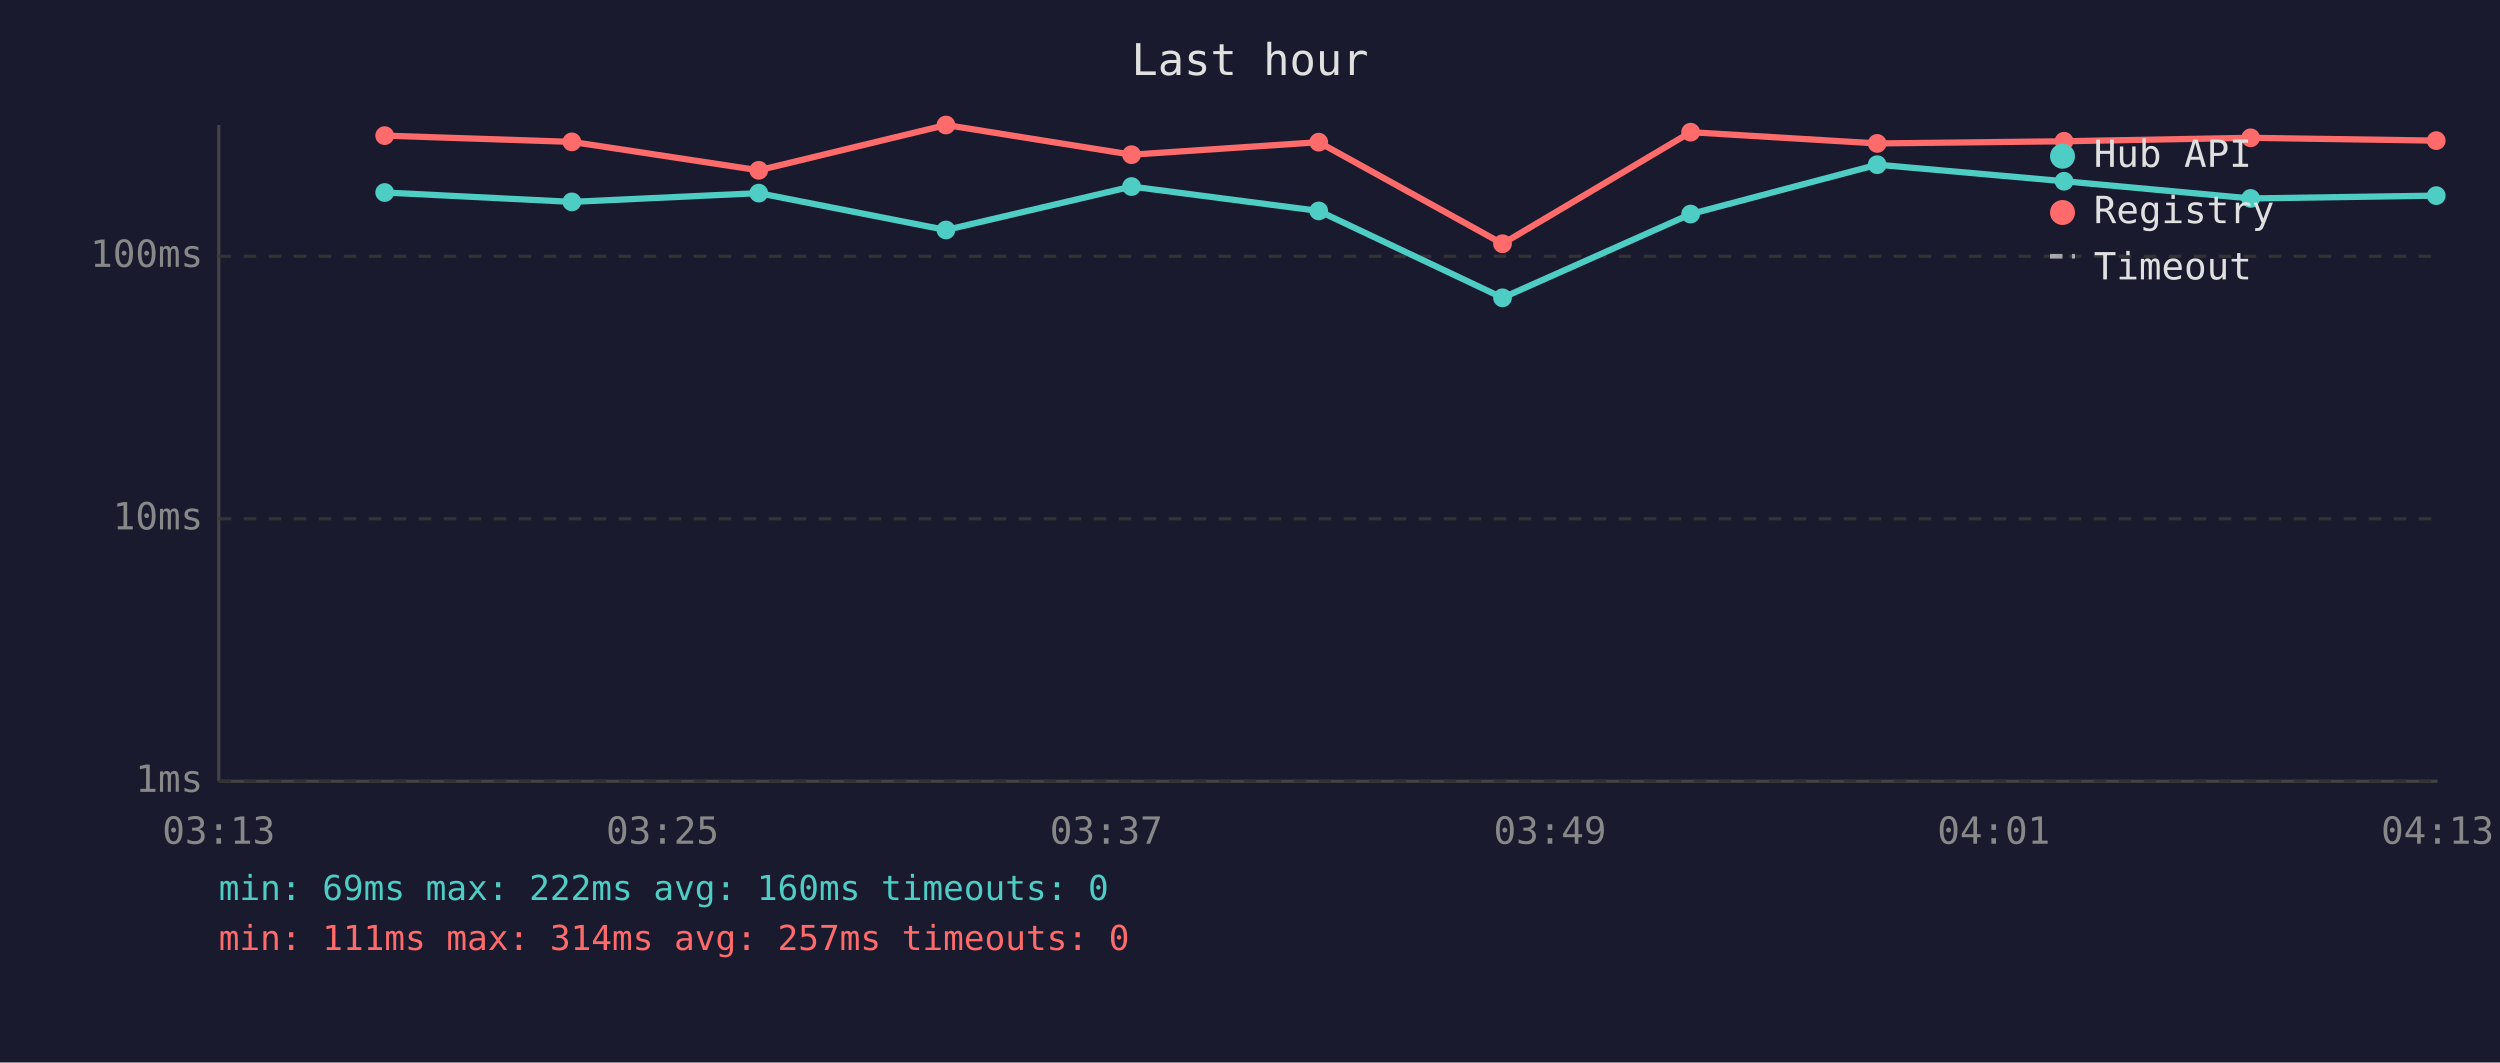
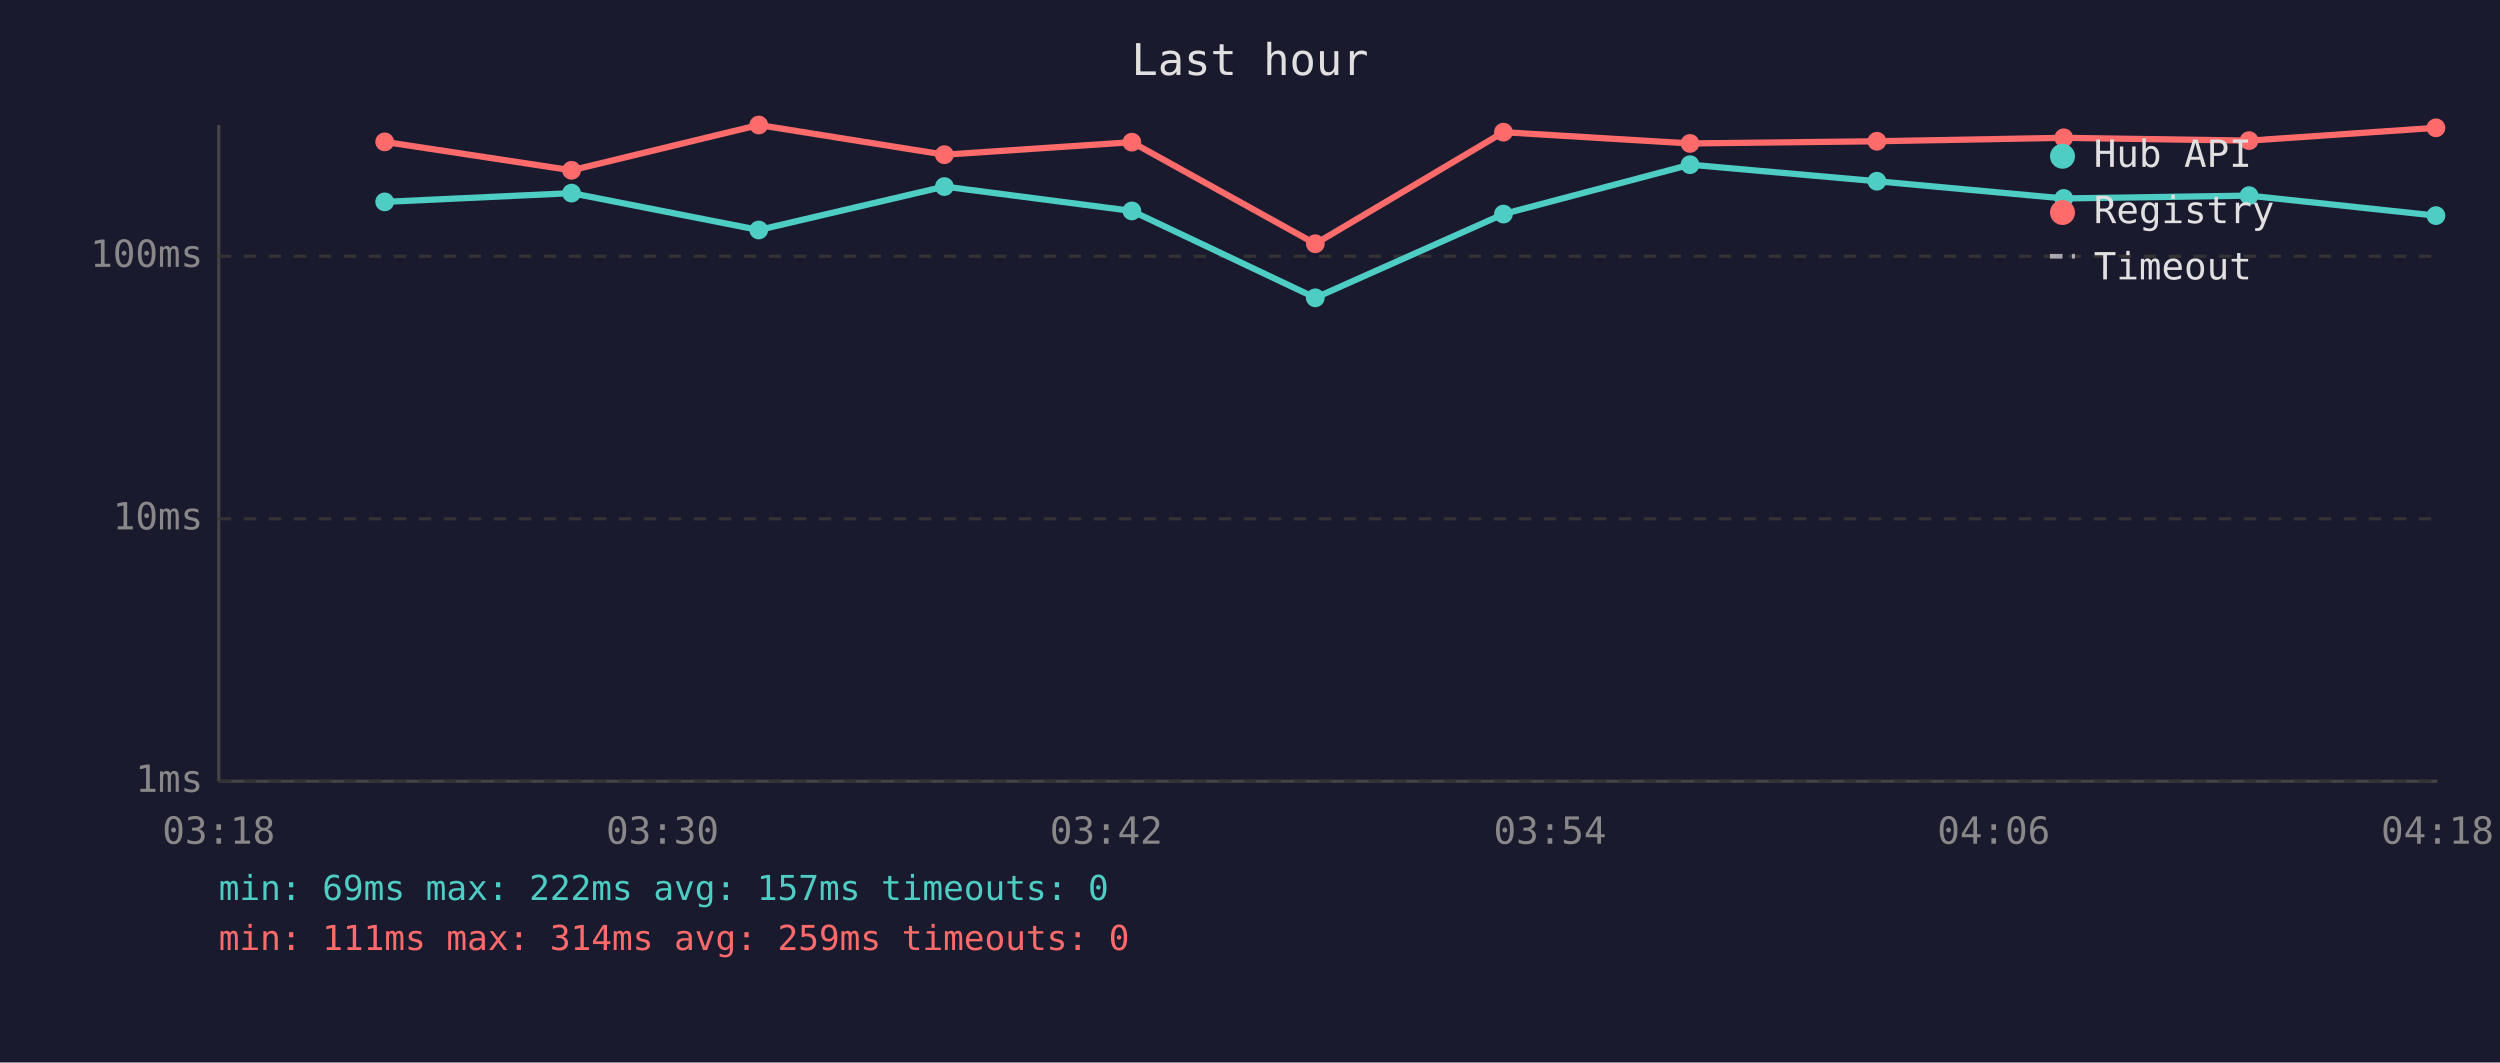
<svg xmlns="http://www.w3.org/2000/svg" viewBox="0 0 800 340" font-family="monospace" font-size="12">
  <rect width="800" height="340" fill="#1a1a2e" />
  <text x="400" y="24" fill="#e0e0e0" font-size="14" text-anchor="middle">Last hour</text>
  <line x1="70" y1="40" x2="70" y2="250" stroke="#444" stroke-width="1" />
  <line x1="70" y1="250" x2="780" y2="250" stroke="#444" stroke-width="1" />
  <line x1="70" y1="250" x2="780" y2="250" stroke="#333" stroke-width="1" stroke-dasharray="4" />
  <text x="65" y="250" fill="#888" text-anchor="end" dominant-baseline="middle">1ms</text>
  <line x1="70" y1="166" x2="780" y2="166" stroke="#333" stroke-width="1" stroke-dasharray="4" />
  <text x="65" y="166" fill="#888" text-anchor="end" dominant-baseline="middle">10ms</text>
  <line x1="70" y1="82" x2="780" y2="82" stroke="#333" stroke-width="1" stroke-dasharray="4" />
  <text x="65" y="82" fill="#888" text-anchor="end" dominant-baseline="middle">100ms</text>
-   <text x="70" y="270" fill="#888" text-anchor="middle">03:13</text>
-   <text x="212" y="270" fill="#888" text-anchor="middle">03:25</text>
-   <text x="354" y="270" fill="#888" text-anchor="middle">03:37</text>
-   <text x="496" y="270" fill="#888" text-anchor="middle">03:49</text>
-   <text x="638" y="270" fill="#888" text-anchor="middle">04:01</text>
-   <text x="780" y="270" fill="#888" text-anchor="middle">04:13</text>
-   <polyline points="123.1,61.6 183.0,64.6 242.8,61.8 302.7,73.6 362.1,59.7 422.0,67.5 480.8,95.3 541.0,68.5 600.7,52.7 660.5,58.0 720.2,63.5 779.6,62.6" fill="none" stroke="#4ecdc4" stroke-width="2" opacity="1" />
-   <circle cx="123.1" cy="61.6" r="3" fill="#4ecdc4" />
-   <circle cx="183.0" cy="64.6" r="3" fill="#4ecdc4" />
-   <circle cx="242.8" cy="61.8" r="3" fill="#4ecdc4" />
-   <circle cx="302.7" cy="73.6" r="3" fill="#4ecdc4" />
-   <circle cx="362.1" cy="59.7" r="3" fill="#4ecdc4" />
-   <circle cx="422.0" cy="67.5" r="3" fill="#4ecdc4" />
-   <circle cx="480.8" cy="95.3" r="3" fill="#4ecdc4" />
-   <circle cx="541.0" cy="68.5" r="3" fill="#4ecdc4" />
-   <circle cx="600.7" cy="52.7" r="3" fill="#4ecdc4" />
-   <circle cx="660.5" cy="58.0" r="3" fill="#4ecdc4" />
-   <circle cx="720.2" cy="63.5" r="3" fill="#4ecdc4" />
-   <circle cx="779.6" cy="62.6" r="3" fill="#4ecdc4" />
-   <polyline points="123.1,43.4 183.0,45.4 242.8,54.5 302.7,40.0 362.1,49.5 422.0,45.5 480.8,78.0 541.0,42.3 600.7,45.9 660.5,45.2 720.2,44.1 779.6,45.0" fill="none" stroke="#ff6b6b" stroke-width="2" opacity="1" />
-   <circle cx="123.1" cy="43.4" r="3" fill="#ff6b6b" />
-   <circle cx="183.0" cy="45.4" r="3" fill="#ff6b6b" />
-   <circle cx="242.8" cy="54.5" r="3" fill="#ff6b6b" />
-   <circle cx="302.7" cy="40.0" r="3" fill="#ff6b6b" />
-   <circle cx="362.1" cy="49.5" r="3" fill="#ff6b6b" />
-   <circle cx="422.0" cy="45.5" r="3" fill="#ff6b6b" />
-   <circle cx="480.8" cy="78.0" r="3" fill="#ff6b6b" />
-   <circle cx="541.0" cy="42.3" r="3" fill="#ff6b6b" />
-   <circle cx="600.7" cy="45.9" r="3" fill="#ff6b6b" />
-   <circle cx="660.5" cy="45.2" r="3" fill="#ff6b6b" />
-   <circle cx="720.2" cy="44.1" r="3" fill="#ff6b6b" />
-   <circle cx="779.6" cy="45.0" r="3" fill="#ff6b6b" />
+   <text x="70" y="270" fill="#888" text-anchor="middle">03:18</text>
+   <text x="212" y="270" fill="#888" text-anchor="middle">03:30</text>
+   <text x="354" y="270" fill="#888" text-anchor="middle">03:42</text>
+   <text x="496" y="270" fill="#888" text-anchor="middle">03:54</text>
+   <text x="638" y="270" fill="#888" text-anchor="middle">04:06</text>
+   <text x="780" y="270" fill="#888" text-anchor="middle">04:18</text>
+   <polyline points="123.1,64.6 182.9,61.8 242.8,73.6 302.2,59.7 362.2,67.5 420.9,95.3 481.1,68.5 540.8,52.7 600.6,58.0 660.4,63.5 719.7,62.6 779.5,69.0" fill="none" stroke="#4ecdc4" stroke-width="2" opacity="1" />
+   <circle cx="123.1" cy="64.6" r="3" fill="#4ecdc4" />
+   <circle cx="182.9" cy="61.8" r="3" fill="#4ecdc4" />
+   <circle cx="242.8" cy="73.6" r="3" fill="#4ecdc4" />
+   <circle cx="302.2" cy="59.7" r="3" fill="#4ecdc4" />
+   <circle cx="362.2" cy="67.5" r="3" fill="#4ecdc4" />
+   <circle cx="420.9" cy="95.3" r="3" fill="#4ecdc4" />
+   <circle cx="481.1" cy="68.5" r="3" fill="#4ecdc4" />
+   <circle cx="540.8" cy="52.7" r="3" fill="#4ecdc4" />
+   <circle cx="600.6" cy="58.0" r="3" fill="#4ecdc4" />
+   <circle cx="660.4" cy="63.5" r="3" fill="#4ecdc4" />
+   <circle cx="719.7" cy="62.6" r="3" fill="#4ecdc4" />
+   <circle cx="779.5" cy="69.0" r="3" fill="#4ecdc4" />
+   <polyline points="123.1,45.4 182.9,54.5 242.8,40.0 302.2,49.5 362.2,45.5 420.9,78.0 481.1,42.3 540.8,45.9 600.6,45.2 660.4,44.1 719.7,45.0 779.5,40.9" fill="none" stroke="#ff6b6b" stroke-width="2" opacity="1" />
+   <circle cx="123.1" cy="45.4" r="3" fill="#ff6b6b" />
+   <circle cx="182.9" cy="54.5" r="3" fill="#ff6b6b" />
+   <circle cx="242.8" cy="40.0" r="3" fill="#ff6b6b" />
+   <circle cx="302.2" cy="49.5" r="3" fill="#ff6b6b" />
+   <circle cx="362.2" cy="45.5" r="3" fill="#ff6b6b" />
+   <circle cx="420.9" cy="78.0" r="3" fill="#ff6b6b" />
+   <circle cx="481.1" cy="42.3" r="3" fill="#ff6b6b" />
+   <circle cx="540.8" cy="45.9" r="3" fill="#ff6b6b" />
+   <circle cx="600.6" cy="45.2" r="3" fill="#ff6b6b" />
+   <circle cx="660.4" cy="44.1" r="3" fill="#ff6b6b" />
+   <circle cx="719.7" cy="45.0" r="3" fill="#ff6b6b" />
+   <circle cx="779.5" cy="40.9" r="3" fill="#ff6b6b" />
  <circle cx="660" cy="50" r="4" fill="#4ecdc4" />
  <text x="670" y="50" fill="#e0e0e0" dominant-baseline="middle">Hub API</text>
  <circle cx="660" cy="68" r="4" fill="#ff6b6b" />
  <text x="670" y="68" fill="#e0e0e0" dominant-baseline="middle">Registry</text>
  <line x1="656" y1="82" x2="664" y2="82" stroke="#e0e0e0" stroke-width="1.5" stroke-dasharray="4,3" opacity="0.7" />
  <text x="670" y="86" fill="#e0e0e0" dominant-baseline="middle">Timeout</text>
-   <text x="70" y="288" fill="#4ecdc4" font-size="11">min: 69ms  max: 222ms  avg: 160ms  timeouts: 0</text>
-   <text x="70" y="304" fill="#ff6b6b" font-size="11">min: 111ms  max: 314ms  avg: 257ms  timeouts: 0</text>
+   <text x="70" y="288" fill="#4ecdc4" font-size="11">min: 69ms  max: 222ms  avg: 157ms  timeouts: 0</text>
+   <text x="70" y="304" fill="#ff6b6b" font-size="11">min: 111ms  max: 314ms  avg: 259ms  timeouts: 0</text>
</svg>
